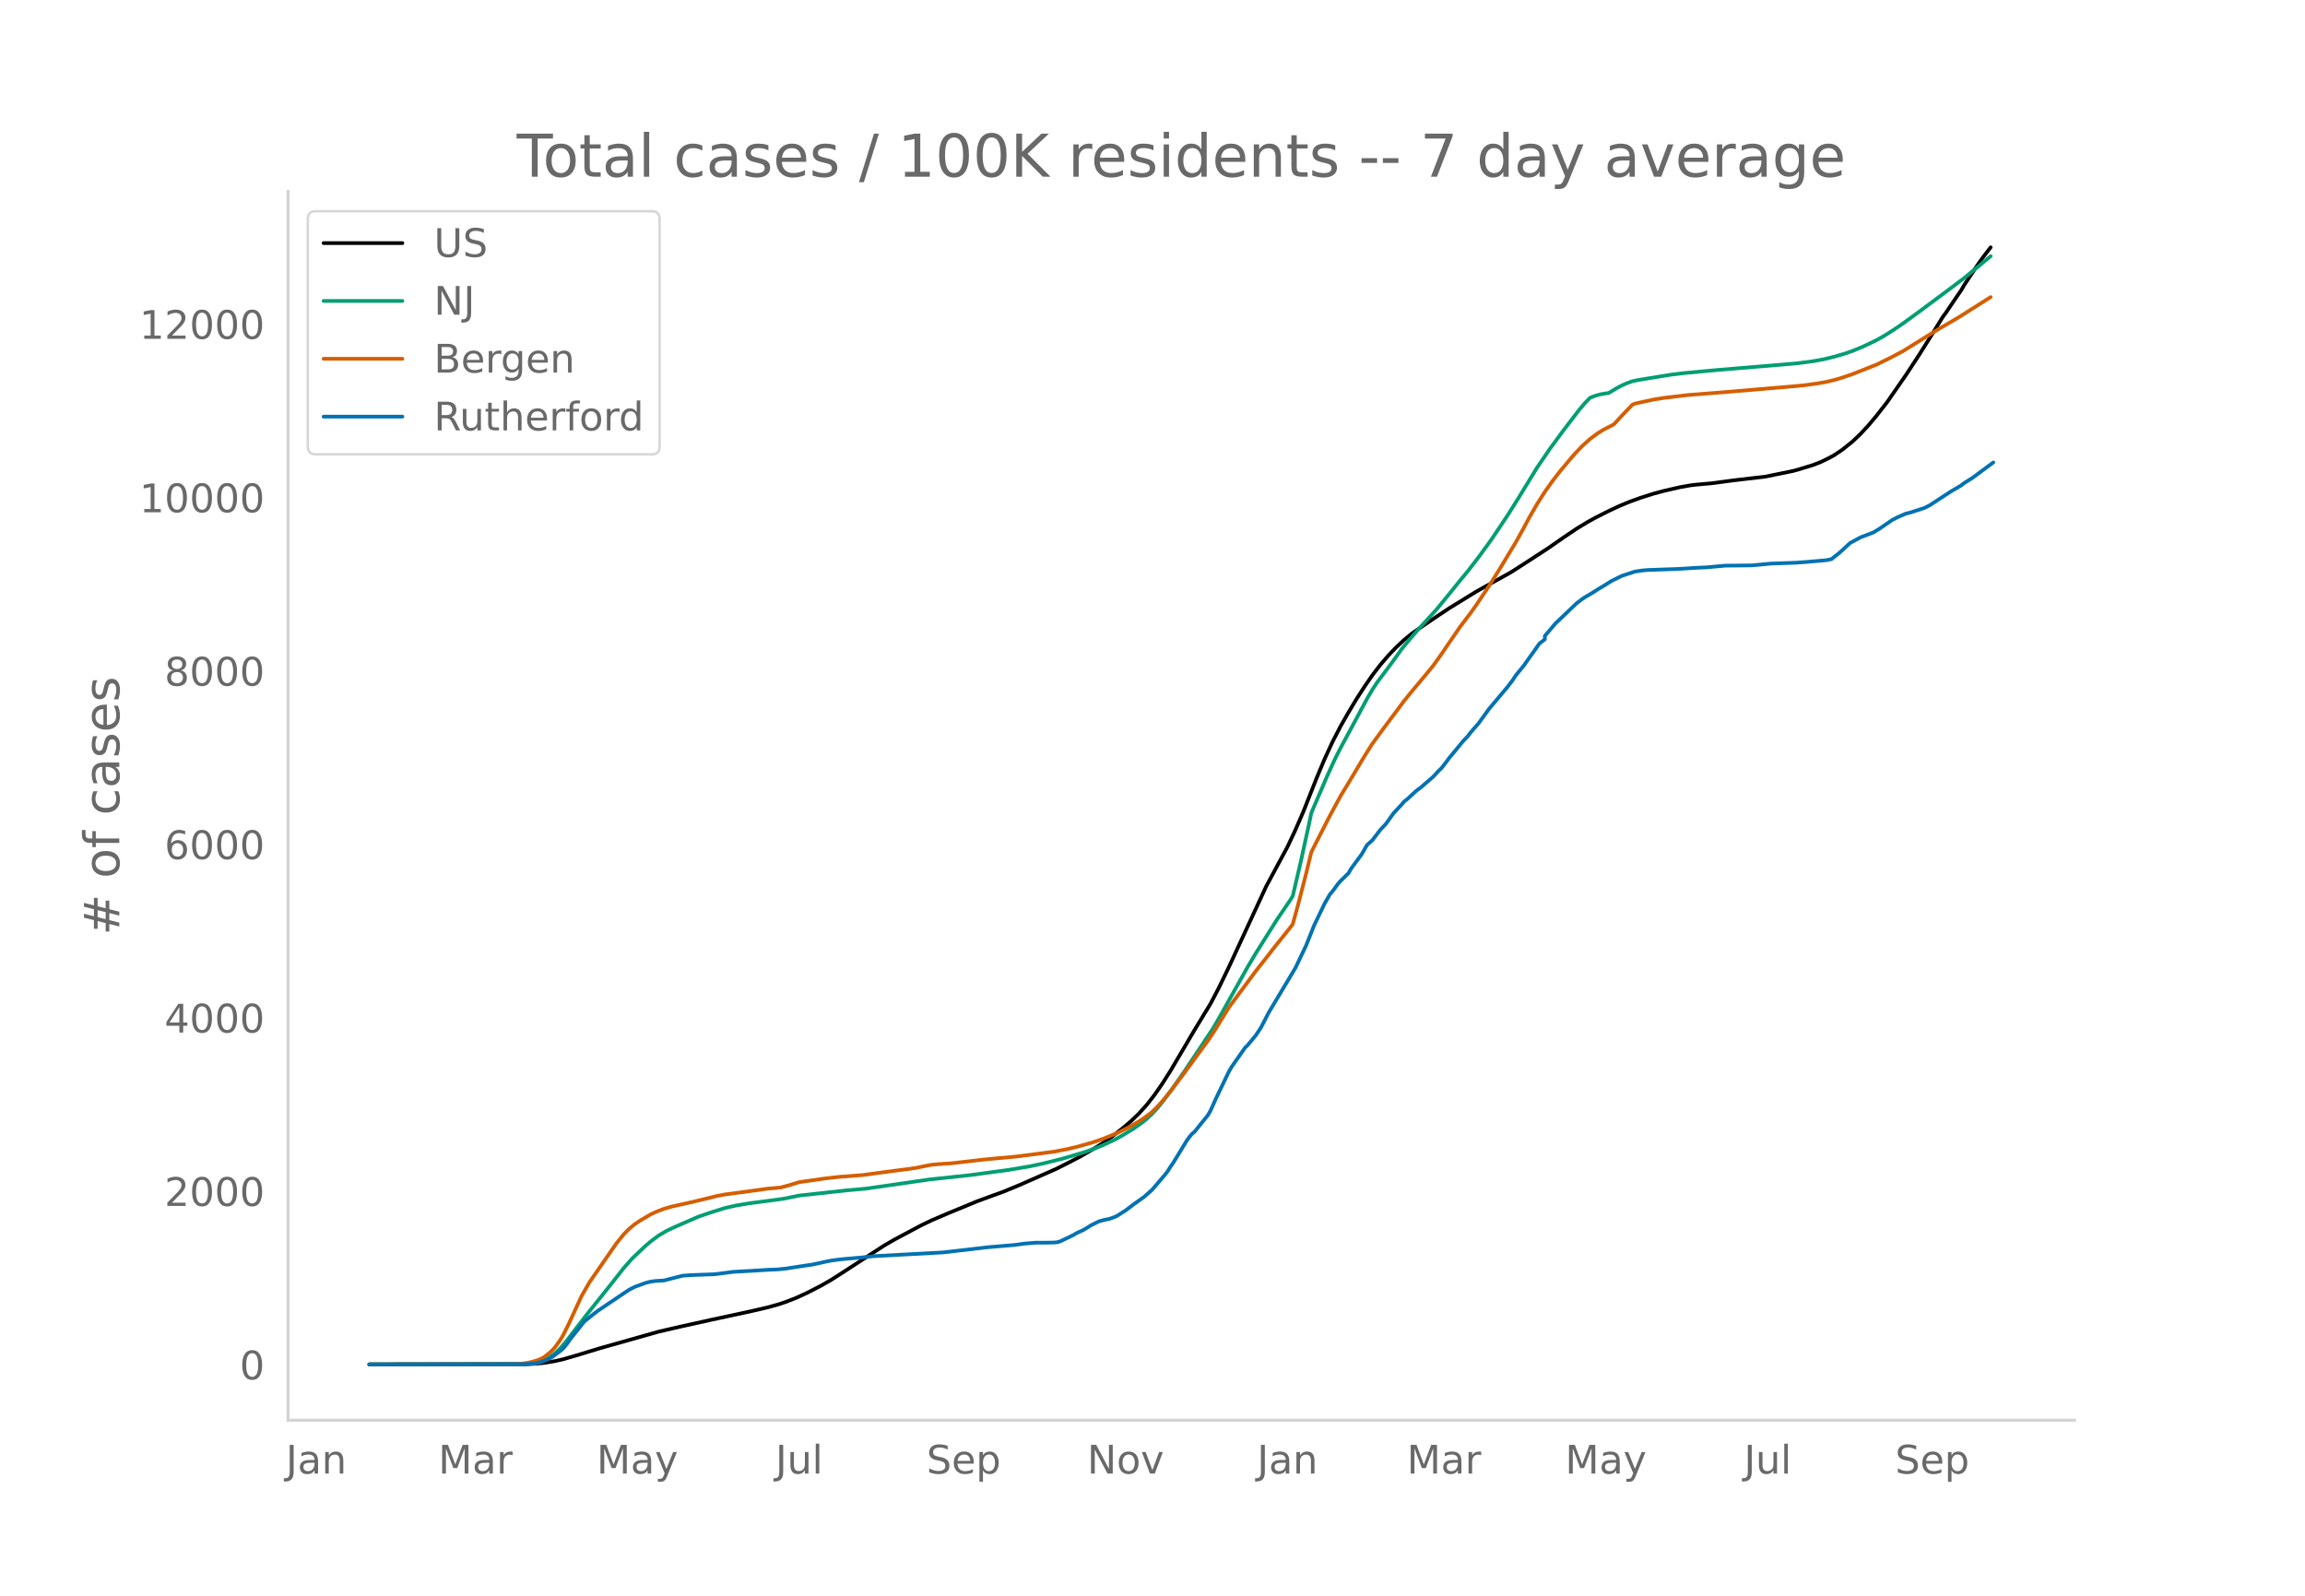
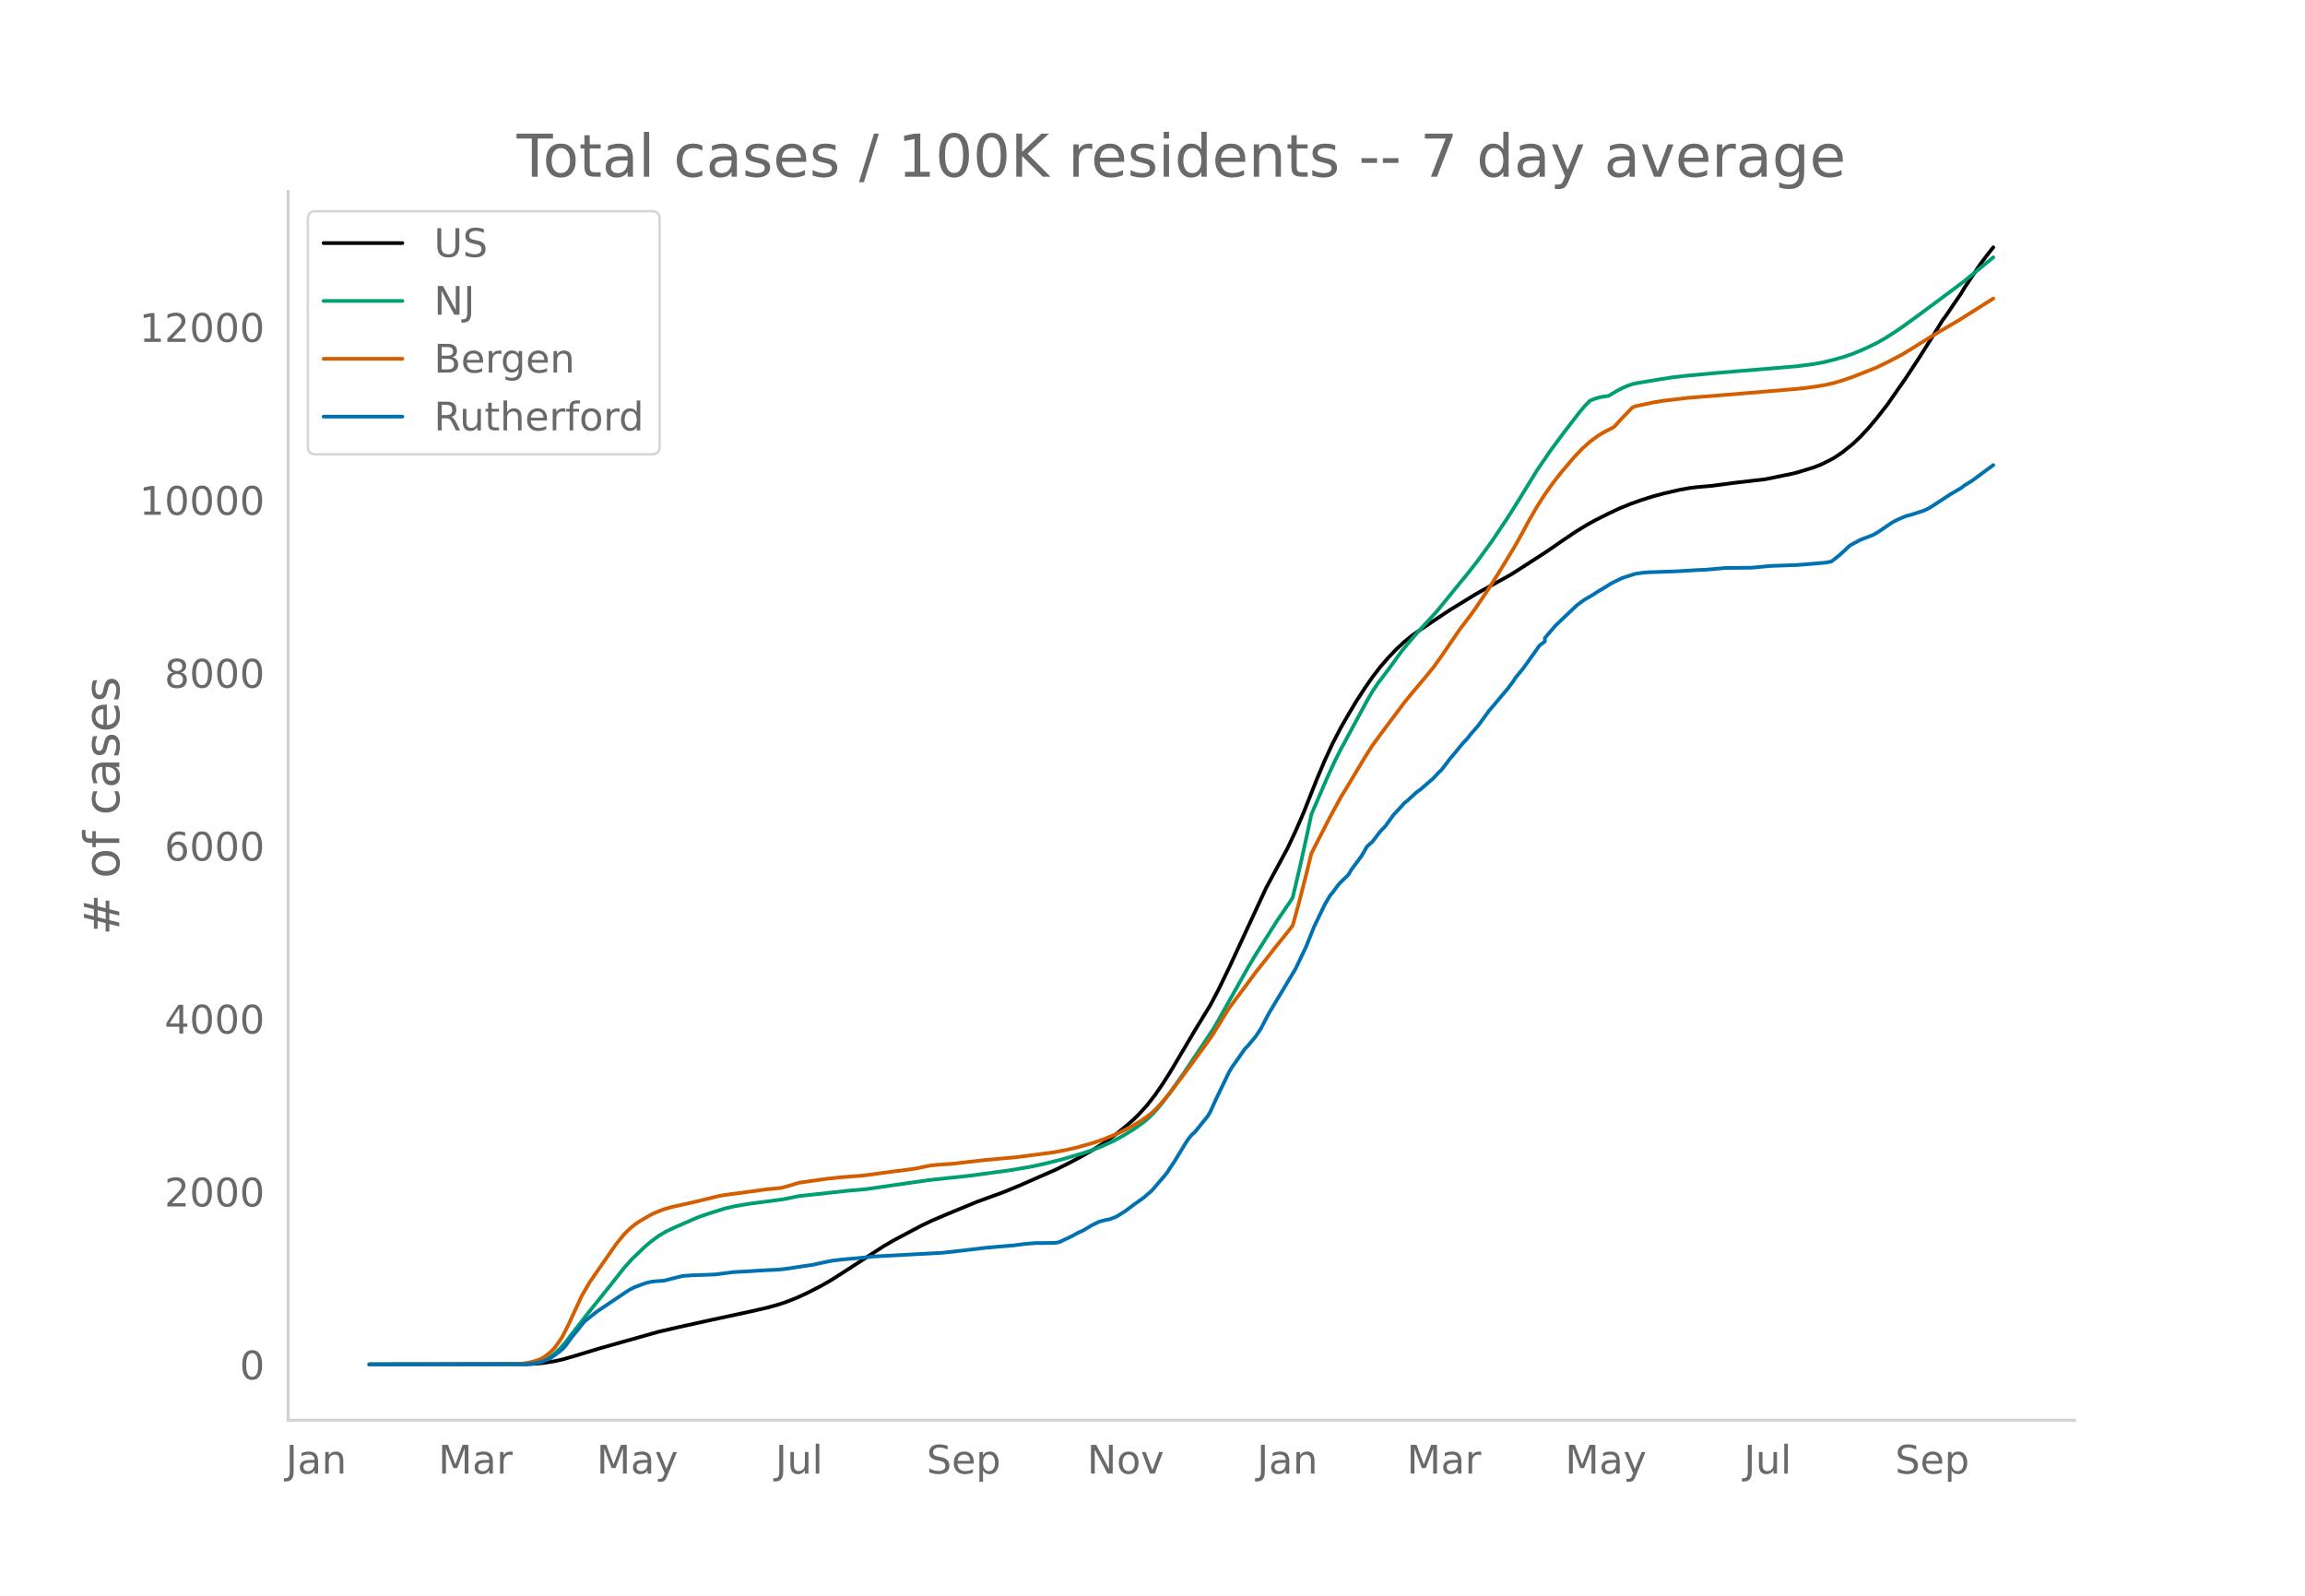
<svg xmlns="http://www.w3.org/2000/svg" xmlns:xlink="http://www.w3.org/1999/xlink" height="864" viewBox="0 0 936 648" width="1248">
  <defs>
    <style>*{stroke-linecap:butt;stroke-linejoin:round}</style>
  </defs>
  <g id="figure_1">
    <path d="M0 648h936V0H0z" style="fill:#fff" id="patch_1" />
    <g id="axes_1">
      <path d="M117 576.72h725.4V77.76H117z" style="fill:none" id="patch_2" />
-       <path clip-path="url(#p4ee33bf968)" d="m149.973 554.04 63.575-.085 4.31-.212 3.232-.335 4.31-.71 3.233-.737 5.388-1.558 9.698-2.955 23.706-6.698 8.62-1.996 12.93-2.856 16.164-3.49 6.465-1.496 4.31-1.188 3.233-1.074 4.31-1.69 4.31-1.99 5.388-2.757 4.31-2.464 4.31-2.75 17.24-11.216 4.31-2.492 10.776-5.737 4.31-2.061 6.465-2.767 11.853-4.898 4.31-1.59 6.466-2.347 6.465-2.674 15.086-6.644 5.387-2.726 4.31-2.268 5.388-3.108 3.233-2.014 4.31-3.03 4.31-3.371 3.233-2.753 3.232-3.103 3.233-3.589 3.233-4.133 3.232-4.691 3.233-5.118 5.388-9.12 4.31-7.324 6.465-10.634 3.233-6.15 4.31-8.917L514.18 359.9l8.62-16.011 3.233-6.874 3.233-7.458 5.388-13.627 3.232-7.722 3.233-6.996 3.232-6.27 3.233-5.662 3.233-5.4 3.232-5.007 3.233-4.689 3.233-4.216 3.232-3.757 3.233-3.373 3.232-3.037 3.233-2.624 3.233-2.255 6.465-4.388 5.388-3.581 10.775-6.626 3.233-1.827 10.775-5.983 4.31-2.74 10.776-6.995 6.465-4.496 5.387-3.626 4.31-2.62 3.233-1.791 5.388-2.72 4.31-2.032 4.31-1.777 4.31-1.553 5.388-1.718 4.31-1.148 6.466-1.482 4.31-.759 2.155-.252 6.465-.58 8.62-1.158 12.93-1.509 10.776-2.197 2.155-.537 6.466-1.975 3.232-1.24 3.233-1.582 2.155-1.17 3.232-2.168 4.31-3.45 3.233-3.093 3.233-3.492 3.233-3.849 4.31-5.528 7.542-10.871 5.388-8.226 5.388-8.572 4.31-6.978 1.078-1.42 4.31-6.377 2.155-3.142 1.077-1.886 5.388-8.1 2.155-3.066 3.233-4.203h0" style="fill:none;stroke:#000;stroke-linecap:round;stroke-width:1.5" id="line2d_1" />
-       <path clip-path="url(#p4ee33bf968)" d="m149.973 554.04 62.497-.104 3.233-.222 2.155-.344 1.077-.225 2.155-.797 2.155-1.204 2.156-1.632 2.155-2.07 2.155-2.496 4.31-5.634 4.31-5.578 9.698-12.13 5.388-6.856 3.232-3.639 5.388-5.133 2.155-1.833 3.233-2.413 3.232-1.904 3.233-1.54 6.465-2.818 3.233-1.396 4.31-1.494 6.465-2.037 4.31-.975 5.388-.918 8.62-1.126 5.388-.737 6.465-1.31 19.396-2.12 7.543-.665 25.86-3.734 16.164-1.72 16.163-2.191 8.62-1.453 5.388-1.152 7.543-1.875 8.62-2.552 3.233-1.096 4.31-1.66 5.387-2.518 3.233-1.802 4.31-2.619 3.233-2.279 2.155-1.735 2.155-2.03 2.155-2.31 2.155-2.652 3.233-4.304 5.388-7.699 11.852-17.77 2.156-3.717 11.853-21.175 3.232-5.434 8.62-13.713 5.388-7.91 1.078-1.75 3.232-13.823 3.233-14.784 1.077-5.14 6.466-15.058 3.232-7.037 2.155-4.246 4.31-7.997 6.466-12.03 2.155-3.691 2.155-3.233 4.31-5.723 2.155-2.927 3.233-4.528 3.232-3.924 3.233-3.74 7.543-8.264 4.31-5.235 5.388-6.667 3.232-3.909 4.31-5.577 5.388-7.425 6.465-9.677 4.31-6.865 7.543-12.332 5.388-7.923 5.388-7.307 6.465-8.445 2.155-2.538 2.155-2.239 2.155-.849 2.155-.597 2.155-.364 1.078-.12 3.233-1.954 2.155-1.147 2.155-.942 2.155-.773 2.155-.462 9.698-1.594 4.31-.68 5.388-.63 12.93-1.201 25.861-2.149 6.465-.559 6.466-.842 4.31-.775 4.31-1.058 4.31-1.253 3.233-1.118 4.31-1.791 5.388-2.577 3.232-1.828 4.31-2.75 3.233-2.225 5.388-3.916 9.697-7.195 9.698-7.277 4.31-3.552 6.466-5.347h0" style="fill:none;stroke:#009e73;stroke-linecap:round;stroke-width:1.5" id="line2d_2" />
-       <path clip-path="url(#p4ee33bf968)" d="m149.973 554.04 59.264-.093 2.156-.107 3.232-.507 2.155-.525 2.155-.704 1.078-.49 1.077-.628 2.155-1.72 1.078-1.01 1.078-1.192 2.155-3.004 1.077-1.814 2.155-4.284 5.388-11.704 3.233-5.628 10.775-15.567 3.233-3.994 2.155-2.152 2.155-1.792 2.155-1.458 4.31-2.526 2.155-1.014 3.233-1.251 3.232-.935 5.388-1.199 2.155-.47 8.62-2.08 2.155-.546 3.233-.607 10.776-1.447 6.465-.895 5.387-.49 3.233-.855 4.31-1.314 10.776-1.538 5.387-.605 9.698-.752 6.465-.875 6.466-.865 5.387-.68 3.233-.478 4.31-.89 2.155-.389 3.233-.29 4.31-.258 5.388-.612 8.62-.996 12.93-1.187 15.086-1.964 5.388-1.033 4.31-1.025 6.465-1.844 4.31-1.519 5.388-2.225 5.388-2.708 4.31-2.602 3.233-2.318 1.077-.87 2.155-2.143 2.155-2.378 3.233-3.96 5.388-7.144 6.465-8.843 3.232-4.423 2.155-3.165 6.466-10.496 4.31-5.807 3.233-4.364 3.232-4.366 4.31-5.47 3.233-4.182 6.465-8.068 1.078-1.468 2.155-7.822 3.232-12.564 2.155-8.86 3.233-6.356 4.31-8.414 4.31-7.945 3.233-5.343 6.465-10.826 3.233-5.121 4.31-5.884 8.62-11.55 3.233-3.984 3.233-3.845 2.155-2.576 3.232-3.953 3.233-4.53 7.543-11.052 4.31-5.684 2.155-3.003 5.388-8.044 4.31-6.888 6.465-10.704 3.233-5.83 2.155-4.049 3.232-5.61 3.233-5.087 3.233-4.555 3.232-4.167 5.388-6.378 3.233-3.421 3.232-2.927 3.233-2.379 2.155-1.344 4.31-2.21 3.233-3.516 4.31-4.5 1.077-.44 7.543-1.642 4.31-.685 9.698-1.151 16.163-1.28 26.939-2.28 4.31-.416 5.388-.766 3.232-.573 3.233-.765 3.232-.95 4.31-1.472 9.699-3.841 5.387-2.652 5.388-2.846 11.853-7.372 3.232-1.935 7.543-4.427 12.93-8.184h0" style="fill:none;stroke:#d55e00;stroke-linecap:round;stroke-width:1.5" id="line2d_3" />
-       <path clip-path="url(#p4ee33bf968)" d="m149.973 554.04 63.575-.11 3.232-.22 2.155-.412 2.155-.742 2.155-.962 1.078-.632 3.233-2.418 1.077-.907 1.078-1.265 2.155-2.968 5.387-6.76 3.233-2.611 2.155-1.677 9.698-6.54 3.233-2.144 2.155-1.1 4.31-1.593 2.155-.55 2.155-.275 3.233-.192 3.232-.825 4.31-1.099 3.233-.247 9.698-.358 2.155-.247 5.388-.715 2.155-.137 4.31-.22 7.543-.467 4.31-.192 3.233-.33 4.31-.66 3.232-.494 3.233-.468 5.388-1.181 2.155-.44 4.31-.55 7.543-.66 5.387-.576 28.016-1.512 9.698-1.1 8.62-1.016 10.776-.907 4.31-.577 4.31-.357 5.388-.028 2.155-.055 1.078-.082 1.077-.22 3.233-1.512 2.155-1.044 2.155-1.21 2.155-.961 2.155-1.292 1.078-.687 3.232-1.594 2.155-.577 2.155-.44 2.155-.797 1.078-.55 3.233-2.06 3.232-2.447 4.31-3.078 3.233-2.858 5.388-6.32 1.077-1.43 1.078-1.759 1.077-1.511 2.155-3.545 3.233-5.305 1.078-1.511 1.077-1.292 1.078-.907 5.387-6.678 1.078-1.869 2.155-4.81 5.388-11.212 1.077-1.814 5.388-7.695 1.078-1.072 3.232-3.875 2.155-3.243 3.233-6.238 10.775-18.001 4.31-9.042 3.233-8.107 4.31-8.987 2.155-3.738 1.078-1.264 2.155-2.94 1.077-1.237 3.233-3.133 1.078-1.897 4.31-5.853 2.155-3.738 2.155-1.924 3.233-4.232 2.155-2.254 3.232-4.507 3.233-3.462 1.077-1.265 1.078-.824 3.233-2.968 1.077-.935 1.078-.742 5.387-4.672 2.155-2.363 1.078-.99 2.155-2.775 1.078-1.484 2.155-2.556 3.232-3.958 2.155-2.308 1.078-1.43 3.232-3.71 4.31-5.936 7.543-8.959 2.156-2.858 1.077-1.677 3.233-3.957 6.465-9.097 2.155-1.649v-1.401l4.31-5.057 8.62-8.217 2.156-1.622 1.077-.742 3.233-1.896 2.155-1.402 2.155-1.264 3.232-2.034 4.31-2.143 5.388-1.76 3.233-.466 2.155-.165 11.853-.412 7.543-.468 4.31-.192 7.543-.687 10.775-.11 7.543-.715 10.775-.384 4.31-.33 7.543-.66 2.155-.44 3.233-2.555 4.31-3.985 4.31-2.336 4.31-1.622 1.078-.467 2.155-1.32 5.388-3.682 2.155-1.099 3.232-1.402 2.156-.55 5.387-1.758 2.155-1.072 8.62-5.634 4.31-2.528 1.078-.88 3.233-2.006 4.31-3.188 4.31-3.188h0" style="fill:none;stroke:#0072b2;stroke-linecap:round;stroke-width:1.5" id="line2d_4" />
+       <path clip-path="url(#p2d9a750854)" d="m149.973 554.04 63.575-.085 4.31-.211 3.232-.334 4.31-.709 3.233-.734 5.388-1.553 9.698-2.947 23.706-6.678 8.62-1.99 12.93-2.848 16.164-3.48 6.465-1.491 4.31-1.185 3.233-1.07 4.31-1.685 4.31-1.986 5.388-2.749 4.31-2.456 4.31-2.742 17.24-11.184 4.31-2.484 10.776-5.72 4.31-2.056 6.465-2.76 11.853-4.882 4.31-1.586 6.466-2.34 6.465-2.667 15.086-6.624 5.387-2.718 4.31-2.262 5.388-3.098 4.31-2.738 4.31-3.1 4.31-3.44 3.233-2.841 2.155-2.111 3.233-3.578 3.233-4.122 3.232-4.677 3.233-5.103 5.388-9.094 4.31-7.302 6.465-10.603 3.233-6.133 4.31-8.89 15.085-32.528 8.62-15.965 3.233-6.854 3.233-7.436 5.388-13.587 3.232-7.7 3.233-6.976 3.232-6.25 3.233-5.647 3.233-5.385 3.232-4.992 3.233-4.675 3.233-4.204 3.232-3.747 3.233-3.362 3.232-3.028 3.233-2.617 3.233-2.249 6.465-4.375 5.388-3.57 10.775-6.607 3.233-1.821 10.775-5.966 4.31-2.732 10.776-6.975 6.465-4.483 5.387-3.615 4.31-2.613 3.233-1.786 5.388-2.712 4.31-2.026 4.31-1.771 4.31-1.549 5.388-1.713 4.31-1.144 6.466-1.478 4.31-.757 2.155-.252 6.465-.577 8.62-1.155 12.93-1.505 10.776-2.19 2.155-.536 6.466-1.969 3.232-1.237 3.233-1.577 2.155-1.168 3.232-2.16 4.31-3.44 3.233-3.085 3.233-3.481 3.233-3.838 4.31-5.512 7.542-10.84 5.388-8.201 5.388-8.547 4.31-6.959 1.078-1.414 4.31-6.36 2.155-3.133 1.077-1.88 5.388-8.077 2.155-3.056 3.233-4.193 1.077-1.317h0" style="fill:none;stroke:#000;stroke-linecap:round;stroke-width:1.5" id="line2d_1" />
+       <path clip-path="url(#p2d9a750854)" d="m149.973 554.04 62.497-.103 3.233-.222 2.155-.343 1.077-.224 2.155-.795 2.155-1.2 2.156-1.627 2.155-2.065 2.155-2.489 4.31-5.617 4.31-5.562 9.698-12.094 5.388-6.837 3.232-3.628 5.388-5.118 2.155-1.827 3.233-2.407 3.232-1.898 3.233-1.535 6.465-2.811 3.233-1.392 4.31-1.49 6.465-2.03 4.31-.972 5.388-.916 8.62-1.123 5.388-.734 6.465-1.306 19.396-2.114 7.543-.663 25.86-3.724 16.164-1.715 16.163-2.185 8.62-1.448 5.388-1.149 7.543-1.87 8.62-2.543 3.233-1.094 4.31-1.656 5.387-2.51 3.233-1.796 4.31-2.611 3.233-2.273 2.155-1.73 2.155-2.024 2.155-2.303 2.155-2.644 3.233-4.293 5.388-7.675 11.852-17.72 2.156-3.705 11.853-21.114 3.232-5.418 8.62-13.673 5.388-7.887 1.078-1.745 3.232-13.783 3.233-14.74 1.077-5.126 6.466-15.014 3.232-7.016 2.155-4.234 4.31-7.975 6.466-11.995 2.155-3.68 2.155-3.223 4.31-5.707 2.155-2.918 3.233-4.515 3.232-3.912 3.233-3.73 7.543-8.24 4.31-5.22 5.388-6.647 3.232-3.897 4.31-5.561 5.388-7.404 6.465-9.648 4.31-6.846 7.543-12.295 5.388-7.901 5.388-7.285 6.465-8.421 2.155-2.53 2.155-2.233 2.155-.846 2.155-.596 2.155-.363 1.078-.12 3.233-1.947 2.155-1.144 2.155-.94 2.155-.77 2.155-.461 9.698-1.59 4.31-.678 5.388-.628 12.93-1.197 25.861-2.143 6.465-.557 6.466-.84 4.31-.773 4.31-1.055 4.31-1.25 3.233-1.113 4.31-1.786 5.388-2.57 3.232-1.822 4.31-2.742 3.233-2.22 5.388-3.904 9.697-7.174 9.698-7.256 4.31-3.541 7.543-6.188h0" style="fill:none;stroke:#009e73;stroke-linecap:round;stroke-width:1.5" id="line2d_2" />
+       <path clip-path="url(#p2d9a750854)" d="m149.973 554.04 59.264-.093 2.156-.107 3.232-.505 2.155-.524 2.155-.7 1.078-.49 1.077-.626 2.155-1.715 1.078-1.008 1.078-1.188 2.155-2.995 1.077-1.809 2.155-4.272 5.388-11.67 3.233-5.61 10.775-15.523 3.233-3.982 2.155-2.146 2.155-1.786 2.155-1.455 4.31-2.518 2.155-1.01 3.233-1.249 3.232-.932 5.388-1.195 2.155-.469 8.62-2.074 2.155-.544 3.233-.605 10.776-1.443 6.465-.893 5.387-.489 3.233-.851 4.31-1.311 10.776-1.533 5.387-.604 9.698-.75 6.465-.872 6.466-.862 5.387-.678 3.233-.477 4.31-.887 2.155-.388 3.233-.29 4.31-.257 5.388-.61 8.62-.993 12.93-1.184 15.086-1.957 5.388-1.03 4.31-1.023 6.465-1.838 4.31-1.515 5.388-2.219 5.388-2.7 4.31-2.594 3.233-2.311 1.077-.868 2.155-2.137 2.155-2.371 3.233-3.948 5.388-7.124 6.465-8.817 3.232-4.41 2.155-3.156 6.466-10.465 4.31-5.79 3.233-4.352 3.232-4.353 4.31-5.454 3.233-4.17 6.465-8.045 1.078-1.463 2.155-7.8 3.232-12.527 2.155-8.835 3.233-6.336 4.31-8.39 4.31-7.922 3.233-5.328 6.465-10.794 3.233-5.107 4.31-5.866 8.62-11.516 3.233-3.973 3.233-3.834 2.155-2.568 3.232-3.942 3.233-4.516 7.543-11.02 4.31-5.668 2.155-2.994 5.388-8.021 4.31-6.868 6.465-10.673 3.233-5.813 2.155-4.037 3.232-5.594 3.233-5.072 3.233-4.542 3.232-4.155 5.388-6.359 3.233-3.411 3.232-2.919 3.233-2.371 2.155-1.34 4.31-2.205 3.233-3.505 4.31-4.487 1.077-.44 7.543-1.636 4.31-.683 9.698-1.148 16.163-1.275 26.939-2.275 4.31-.414 5.388-.764 3.232-.57 3.233-.764 3.232-.948 4.31-1.467 9.699-3.83 5.387-2.644 5.388-2.837 11.853-7.35 3.232-1.93 7.543-4.415 14.008-8.845h0" style="fill:none;stroke:#d55e00;stroke-linecap:round;stroke-width:1.5" id="line2d_3" />
+       <path clip-path="url(#p2d9a750854)" d="m149.973 554.04 63.575-.11 3.232-.219 2.155-.41 2.155-.74 2.155-.96 1.078-.63 3.233-2.412 1.077-.904 1.078-1.26 2.155-2.96 5.387-6.74 3.233-2.604 2.155-1.672 9.698-6.521 3.233-2.138 2.155-1.096 4.31-1.59 2.155-.547 2.155-.274 3.233-.192 3.232-.822 4.31-1.096 3.233-.247 9.698-.356 2.155-.247 5.388-.712 2.155-.137 4.31-.22 7.543-.465 4.31-.192 3.233-.329 4.31-.658 3.232-.493 3.233-.466 5.388-1.178 2.155-.439 4.31-.548 7.543-.657 5.387-.576 28.016-1.507 9.698-1.096 8.62-1.014 10.776-.904 4.31-.576 4.31-.356 5.388-.027 2.155-.055 1.078-.082 1.077-.22 3.233-1.507 2.155-1.04 2.155-1.207 2.155-.959 2.155-1.288 1.078-.685 3.232-1.589 2.155-.575 2.155-.439 2.155-.795 1.078-.548 3.233-2.055 3.232-2.439 4.31-3.069 3.233-2.85 5.388-6.302 1.077-1.425 1.078-1.754 1.077-1.507 2.155-3.535 3.233-5.289 1.078-1.507 1.077-1.288 1.078-.904 5.387-6.659 1.078-1.863 2.155-4.796 5.388-11.18 1.077-1.808 5.388-7.673 1.078-1.069 3.232-3.864 2.155-3.233 3.233-6.22 10.775-17.95 4.31-9.015 3.233-8.083 4.31-8.961 2.155-3.727 1.078-1.26 2.155-2.932 1.077-1.234 3.233-3.123 1.078-1.891 4.31-5.837 2.155-3.727 2.155-1.918 3.233-4.22 2.155-2.247 3.232-4.494 3.233-3.453 1.077-1.26 1.078-.822 3.233-2.96 1.077-.931 1.078-.74 5.387-4.659 2.155-2.356 1.078-.987 2.155-2.767 1.078-1.48 2.155-2.549 3.232-3.946 2.155-2.301 1.078-1.425 3.232-3.7 4.31-5.919 7.543-8.933 2.156-2.85 1.077-1.671 3.233-3.946 6.465-9.07 2.155-1.645v-1.397l4.31-5.042 8.62-8.194 2.156-1.616 1.077-.74 3.233-1.891 2.155-1.398 2.155-1.26 3.232-2.028 4.31-2.137 5.388-1.754 3.233-.466 2.155-.164 11.853-.411 7.543-.466 4.31-.192 7.543-.685 10.775-.11 7.543-.712 10.775-.384 4.31-.329 7.543-.657 2.155-.439 3.233-2.548 4.31-3.974 4.31-2.329 4.31-1.617 1.078-.465 2.155-1.316 5.388-3.672 2.155-1.096 3.232-1.397 2.156-.548 5.387-1.754 2.155-1.069 8.62-5.617 4.31-2.521 1.078-.877 3.233-2 4.31-3.18 4.31-3.178h0" style="fill:none;stroke:#0072b2;stroke-linecap:round;stroke-width:1.5" id="line2d_4" />
      <path d="M117 576.72V77.76" style="fill:none;stroke:#d3d3d3;stroke-linecap:square;stroke-linejoin:miter;stroke-width:1.25" id="patch_3" />
      <path d="M117 576.72h725.4" style="fill:none;stroke:#d3d3d3;stroke-linecap:square;stroke-linejoin:miter;stroke-width:1.25" id="patch_4" />
      <g id="matplotlib.axis_1">
        <g id="xtick_1">
          <g style="fill:#696969" transform="matrix(.16 0 0 -.16 116.09 598.378)" id="text_1">
            <defs>
              <path d="M9.813 72.906h9.859V5.078q0-13.187-5-19.14-5-5.954-16.094-5.954h-3.75v8.297h3.078q6.531 0 9.219 3.672Q9.813-4.39 9.813 5.078z" id="DejaVuSans-74" />
              <path d="M34.281 27.484q-10.89 0-15.093-2.484-4.204-2.484-4.204-8.5 0-4.781 3.157-7.594 3.156-2.797 8.562-2.797 7.485 0 12 5.297 4.516 5.297 4.516 14.078v2zm17.922 3.72V0H43.22v8.297Q40.14 3.328 35.547.953q-4.594-2.375-11.234-2.375-8.391 0-13.36 4.719Q6 8.016 6 15.922q0 9.219 6.172 13.906 6.187 4.688 18.437 4.688h12.61v.89q0 6.203-4.078 9.594-4.078 3.39-11.453 3.39-4.688 0-9.141-1.124-4.438-1.125-8.531-3.375v8.312q4.921 1.906 9.562 2.844 4.64.953 9.031.953 11.875 0 17.735-6.156 5.86-6.14 5.86-18.64z" id="DejaVuSans-97" />
              <path d="M54.89 33.016V0h-8.984v32.719q0 7.765-3.031 11.61-3.031 3.858-9.078 3.858-7.281 0-11.484-4.64-4.204-4.625-4.204-12.64V0H9.08v54.688h9.03v-8.5q3.235 4.937 7.594 7.374Q30.078 56 35.797 56q9.422 0 14.25-5.828 4.844-5.828 4.844-17.156z" id="DejaVuSans-110" />
            </defs>
            <use xlink:href="#DejaVuSans-74" />
            <use x="29.492" xlink:href="#DejaVuSans-97" />
            <use x="90.771" xlink:href="#DejaVuSans-110" />
          </g>
        </g>
        <g id="xtick_2">
          <g style="fill:#696969" transform="matrix(.16 0 0 -.16 177.98 598.378)" id="text_2">
            <defs>
              <path d="M9.813 72.906h14.703l18.593-49.61 18.703 49.61h14.704V0H66.89v64.016l-18.797-50h-9.907l-18.796 50V0H9.813z" id="DejaVuSans-77" />
              <path d="M41.11 46.297q-1.516.875-3.297 1.281Q36.03 48 33.89 48q-7.625 0-11.703-4.953-4.079-4.953-4.079-14.234V0H9.08v54.688h9.03v-8.5q2.844 4.984 7.375 7.39Q30.031 56 36.531 56q.922 0 2.047-.125 1.125-.11 2.484-.36z" id="DejaVuSans-114" />
            </defs>
            <use xlink:href="#DejaVuSans-77" />
            <use x="86.279" xlink:href="#DejaVuSans-97" />
            <use x="147.559" xlink:href="#DejaVuSans-114" />
          </g>
        </g>
        <g id="xtick_3">
          <g style="fill:#696969" transform="matrix(.16 0 0 -.16 242.264 598.378)" id="text_3">
            <defs>
              <path d="M32.172-5.078q-3.797-9.766-7.422-12.735-3.61-2.984-9.656-2.984H7.906v7.516h5.282q3.703 0 5.75 1.765Q21-9.766 23.483-3.219l1.61 4.094-22.11 53.813H12.5l17.094-42.766 17.093 42.766h9.516z" id="DejaVuSans-121" />
            </defs>
            <use xlink:href="#DejaVuSans-77" />
            <use x="86.279" xlink:href="#DejaVuSans-97" />
            <use x="147.559" xlink:href="#DejaVuSans-121" />
          </g>
        </g>
        <g id="xtick_4">
          <g style="fill:#696969" transform="matrix(.16 0 0 -.16 314.882 598.378)" id="text_4">
            <defs>
              <path d="M8.5 21.578v33.11h8.984V21.922q0-7.766 3.016-11.656 3.031-3.875 9.094-3.875 7.265 0 11.484 4.64 4.234 4.64 4.234 12.656v31h8.985V0h-8.984v8.406Q42.047 3.422 37.718 1q-4.313-2.422-10.032-2.422-9.421 0-14.312 5.86Q8.5 10.296 8.5 21.578zM31.11 56z" id="DejaVuSans-117" />
              <path d="M9.422 75.984h8.984V0H9.422z" id="DejaVuSans-108" />
            </defs>
            <use xlink:href="#DejaVuSans-74" />
            <use x="29.492" xlink:href="#DejaVuSans-117" />
            <use x="92.871" xlink:href="#DejaVuSans-108" />
          </g>
        </g>
        <g id="xtick_5">
          <g style="fill:#696969" transform="matrix(.16 0 0 -.16 376.262 598.378)" id="text_5">
            <defs>
              <path d="M53.516 70.516V60.89q-5.61 2.687-10.594 4-4.984 1.328-9.625 1.328-8.047 0-12.422-3.125t-4.375-8.89q0-4.845 2.906-7.313 2.907-2.453 11.016-3.97l5.953-1.218q11.031-2.11 16.281-7.406 5.25-5.297 5.25-14.172 0-10.61-7.11-16.078-7.093-5.469-20.812-5.469-5.172 0-11.015 1.172Q13.14.922 6.89 3.219v10.156q6-3.36 11.765-5.078 5.766-1.703 11.328-1.703 8.438 0 13.032 3.312 4.593 3.328 4.593 9.485 0 5.359-3.297 8.39-3.296 3.032-10.812 4.547L27.484 33.5q-11.03 2.188-15.968 6.875-4.922 4.688-4.922 13.047 0 9.672 6.812 15.234 6.813 5.563 18.766 5.563 5.14 0 10.453-.938 5.328-.922 10.89-2.765z" id="DejaVuSans-83" />
              <path d="M56.203 29.594v-4.39H14.891q.593-9.282 5.593-14.142 5-4.859 13.938-4.859 5.172 0 10.031 1.266 4.86 1.265 9.656 3.812v-8.5Q49.266.734 44.187-.344 39.11-1.422 33.892-1.422q-13.094 0-20.735 7.61-7.64 7.625-7.64 20.625 0 13.421 7.25 21.296Q20.016 56 32.328 56q11.031 0 17.453-7.11 6.422-7.093 6.422-19.296zm-8.984 2.64q-.094 7.36-4.125 11.75-4.032 4.407-10.672 4.407-7.516 0-12.031-4.25-4.516-4.25-5.203-11.97z" id="DejaVuSans-101" />
              <path d="M18.11 8.203v-29H9.077v75.484h9.031v-8.296q2.844 4.875 7.157 7.234Q29.594 56 35.594 56q9.968 0 16.187-7.906 6.235-7.907 6.235-20.797T51.78 6.484q-6.218-7.906-16.187-7.906-6 0-10.328 2.375-4.313 2.375-7.157 7.25zm30.578 19.094q0 9.906-4.079 15.547-4.078 5.64-11.203 5.64-7.14 0-11.218-5.64-4.079-5.64-4.079-15.547 0-9.906 4.078-15.547 4.079-5.64 11.22-5.64 7.124 0 11.202 5.64t4.078 15.547z" id="DejaVuSans-112" />
            </defs>
            <use xlink:href="#DejaVuSans-83" />
            <use x="63.477" xlink:href="#DejaVuSans-101" />
            <use x="125" xlink:href="#DejaVuSans-112" />
          </g>
        </g>
        <g id="xtick_6">
          <g style="fill:#696969" transform="matrix(.16 0 0 -.16 441.457 598.378)" id="text_6">
            <defs>
              <path d="M9.813 72.906h13.28l32.329-60.984v60.984h9.562V0h-13.28L19.39 60.984V0H9.813z" id="DejaVuSans-78" />
              <path d="M30.61 48.39q-7.22 0-11.422-5.64-4.204-5.64-4.204-15.453 0-9.813 4.172-15.453 4.188-5.64 11.453-5.64 7.188 0 11.375 5.655 4.203 5.672 4.203 15.438 0 9.719-4.203 15.406-4.187 5.688-11.375 5.688zm0 7.61q11.718 0 18.406-7.625 6.703-7.61 6.703-21.078 0-13.422-6.703-21.078-6.688-7.64-18.407-7.64-11.765 0-18.437 7.64-6.656 7.656-6.656 21.078 0 13.469 6.656 21.078Q18.844 56 30.609 56z" id="DejaVuSans-111" />
              <path d="M2.984 54.688H12.5L29.594 8.797l17.093 45.89h9.516L35.687 0H23.485z" id="DejaVuSans-118" />
            </defs>
            <use xlink:href="#DejaVuSans-78" />
            <use x="74.805" xlink:href="#DejaVuSans-111" />
            <use x="135.986" xlink:href="#DejaVuSans-118" />
          </g>
        </g>
        <g id="xtick_7">
          <g style="fill:#696969" transform="matrix(.16 0 0 -.16 510.47 598.378)" id="text_7">
            <use xlink:href="#DejaVuSans-74" />
            <use x="29.492" xlink:href="#DejaVuSans-97" />
            <use x="90.771" xlink:href="#DejaVuSans-110" />
          </g>
        </g>
        <g id="xtick_8">
          <g style="fill:#696969" transform="matrix(.16 0 0 -.16 571.283 598.378)" id="text_8">
            <use xlink:href="#DejaVuSans-77" />
            <use x="86.279" xlink:href="#DejaVuSans-97" />
            <use x="147.559" xlink:href="#DejaVuSans-114" />
          </g>
        </g>
        <g id="xtick_9">
          <g style="fill:#696969" transform="matrix(.16 0 0 -.16 635.566 598.378)" id="text_9">
            <use xlink:href="#DejaVuSans-77" />
            <use x="86.279" xlink:href="#DejaVuSans-97" />
            <use x="147.559" xlink:href="#DejaVuSans-121" />
          </g>
        </g>
        <g id="xtick_10">
          <g style="fill:#696969" transform="matrix(.16 0 0 -.16 708.184 598.378)" id="text_10">
            <use xlink:href="#DejaVuSans-74" />
            <use x="29.492" xlink:href="#DejaVuSans-117" />
            <use x="92.871" xlink:href="#DejaVuSans-108" />
          </g>
        </g>
        <g id="xtick_11">
          <g style="fill:#696969" transform="matrix(.16 0 0 -.16 769.564 598.378)" id="text_11">
            <use xlink:href="#DejaVuSans-83" />
            <use x="63.477" xlink:href="#DejaVuSans-101" />
            <use x="125" xlink:href="#DejaVuSans-112" />
          </g>
        </g>
      </g>
      <g id="matplotlib.axis_2">
        <g id="ytick_1">
          <g style="fill:#696969" transform="matrix(.16 0 0 -.16 97.32 560.119)" id="text_12">
            <defs>
              <path d="M31.781 66.406q-7.61 0-11.453-7.5Q16.5 51.422 16.5 36.375q0-14.984 3.828-22.484 3.844-7.5 11.453-7.5 7.672 0 11.5 7.5 3.844 7.5 3.844 22.484 0 15.047-3.844 22.531-3.828 7.5-11.5 7.5zm0 7.813q12.266 0 18.735-9.703 6.468-9.688 6.468-28.141 0-18.406-6.468-28.11-6.47-9.687-18.735-9.687-12.25 0-18.718 9.688-6.47 9.703-6.47 28.109 0 18.453 6.47 28.14Q19.53 74.22 31.78 74.22z" id="DejaVuSans-48" />
            </defs>
            <use xlink:href="#DejaVuSans-48" />
          </g>
        </g>
        <g id="ytick_2">
-           <g style="fill:#696969" transform="matrix(.16 0 0 -.16 66.78 489.697)" id="text_13">
+           <g style="fill:#696969" transform="matrix(.16 0 0 -.16 66.78 489.902)" id="text_13">
            <defs>
              <path d="M19.188 8.297h34.421V0H7.33v8.297q5.609 5.812 15.296 15.594 9.703 9.797 12.188 12.64 4.734 5.313 6.609 9 1.89 3.688 1.89 7.25 0 5.813-4.078 9.469-4.078 3.672-10.625 3.672-4.64 0-9.797-1.61-5.14-1.609-11-4.89v9.969Q13.767 71.78 18.938 73q5.188 1.219 9.485 1.219 11.328 0 18.062-5.672 6.735-5.656 6.735-15.125 0-4.5-1.688-8.531-1.672-4.016-6.125-9.485-1.218-1.422-7.765-8.187-6.532-6.766-18.453-18.922z" id="DejaVuSans-50" />
            </defs>
            <use xlink:href="#DejaVuSans-50" />
            <use x="63.623" xlink:href="#DejaVuSans-48" />
            <use x="127.246" xlink:href="#DejaVuSans-48" />
            <use x="190.869" xlink:href="#DejaVuSans-48" />
          </g>
        </g>
        <g id="ytick_3">
-           <g style="fill:#696969" transform="matrix(.16 0 0 -.16 66.78 419.276)" id="text_14">
+           <g style="fill:#696969" transform="matrix(.16 0 0 -.16 66.78 419.685)" id="text_14">
            <defs>
              <path d="M37.797 64.313 12.89 25.39h24.906zm-2.594 8.593H47.61V25.391h10.407v-8.203H47.609V0h-9.812v17.188H4.89v9.515z" id="DejaVuSans-52" />
            </defs>
            <use xlink:href="#DejaVuSans-52" />
            <use x="63.623" xlink:href="#DejaVuSans-48" />
            <use x="127.246" xlink:href="#DejaVuSans-48" />
            <use x="190.869" xlink:href="#DejaVuSans-48" />
          </g>
        </g>
        <g id="ytick_4">
-           <g style="fill:#696969" transform="matrix(.16 0 0 -.16 66.78 348.854)" id="text_15">
+           <g style="fill:#696969" transform="matrix(.16 0 0 -.16 66.78 349.468)" id="text_15">
            <defs>
              <path d="M33.016 40.375q-6.641 0-10.532-4.547-3.875-4.531-3.875-12.437 0-7.86 3.875-12.438 3.891-4.562 10.532-4.562 6.64 0 10.515 4.562 3.875 4.578 3.875 12.438 0 7.906-3.875 12.437-3.875 4.547-10.515 4.547zm19.578 30.922v-8.984q-3.719 1.75-7.5 2.671-3.782.938-7.5.938-9.766 0-14.922-6.594-5.14-6.594-5.875-19.922 2.875 4.25 7.219 6.516 4.359 2.266 9.578 2.266 10.984 0 17.36-6.672 6.374-6.657 6.374-18.125 0-11.235-6.64-18.032-6.641-6.78-17.672-6.78-12.657 0-19.344 9.687-6.688 9.703-6.688 28.109 0 17.281 8.204 27.563 8.203 10.28 22.015 10.28 3.719 0 7.5-.734t7.89-2.187z" id="DejaVuSans-54" />
            </defs>
            <use xlink:href="#DejaVuSans-54" />
            <use x="63.623" xlink:href="#DejaVuSans-48" />
            <use x="127.246" xlink:href="#DejaVuSans-48" />
            <use x="190.869" xlink:href="#DejaVuSans-48" />
          </g>
        </g>
        <g id="ytick_5">
-           <g style="fill:#696969" transform="matrix(.16 0 0 -.16 66.78 278.432)" id="text_16">
+           <g style="fill:#696969" transform="matrix(.16 0 0 -.16 66.78 279.251)" id="text_16">
            <defs>
              <path d="M31.781 34.625q-7.031 0-11.062-3.766-4.016-3.765-4.016-10.343 0-6.594 4.016-10.36Q24.75 6.391 31.78 6.391q7.032 0 11.078 3.78 4.063 3.798 4.063 10.345 0 6.578-4.031 10.343-4.016 3.766-11.11 3.766zm-9.86 4.188q-6.343 1.562-9.89 5.906Q8.5 49.079 8.5 55.329q0 8.733 6.219 13.812 6.234 5.078 17.062 5.078 10.89 0 17.094-5.078 6.203-5.079 6.203-13.813 0-6.25-3.547-10.61-3.531-4.343-9.828-5.906 7.125-1.656 11.094-6.5 3.984-4.828 3.984-11.796 0-10.61-6.468-16.282-6.47-5.656-18.532-5.656-12.047 0-18.531 5.656-6.469 5.672-6.469 16.282 0 6.968 4 11.797 4.016 4.843 11.14 6.5zM18.314 54.39q0-5.657 3.53-8.828 3.548-3.172 9.938-3.172 6.36 0 9.938 3.172 3.593 3.171 3.593 8.828 0 5.672-3.593 8.843-3.578 3.172-9.938 3.172-6.39 0-9.937-3.172-3.532-3.172-3.532-8.843z" id="DejaVuSans-56" />
            </defs>
            <use xlink:href="#DejaVuSans-56" />
            <use x="63.623" xlink:href="#DejaVuSans-48" />
            <use x="127.246" xlink:href="#DejaVuSans-48" />
            <use x="190.869" xlink:href="#DejaVuSans-48" />
          </g>
        </g>
        <g id="ytick_6">
-           <g style="fill:#696969" transform="matrix(.16 0 0 -.16 56.6 208.01)" id="text_17">
+           <g style="fill:#696969" transform="matrix(.16 0 0 -.16 56.6 209.034)" id="text_17">
            <defs>
              <path d="M12.406 8.297h16.11v55.625l-17.532-3.516v8.985l17.438 3.515h9.86V8.296H54.39V0H12.406z" id="DejaVuSans-49" />
            </defs>
            <use xlink:href="#DejaVuSans-49" />
            <use x="63.623" xlink:href="#DejaVuSans-48" />
            <use x="127.246" xlink:href="#DejaVuSans-48" />
            <use x="190.869" xlink:href="#DejaVuSans-48" />
            <use x="254.492" xlink:href="#DejaVuSans-48" />
          </g>
        </g>
        <g id="ytick_7">
-           <g style="fill:#696969" transform="matrix(.16 0 0 -.16 56.6 137.589)" id="text_18">
+           <g style="fill:#696969" transform="matrix(.16 0 0 -.16 56.6 138.817)" id="text_18">
            <use xlink:href="#DejaVuSans-49" />
            <use x="63.623" xlink:href="#DejaVuSans-50" />
            <use x="127.246" xlink:href="#DejaVuSans-48" />
            <use x="190.869" xlink:href="#DejaVuSans-48" />
            <use x="254.492" xlink:href="#DejaVuSans-48" />
          </g>
        </g>
        <g style="fill:#696969" transform="matrix(0 -.2 -.2 0 48.44 379.813)" id="text_19">
          <defs>
            <path d="M51.125 44H36.922l-4.11-16.313h14.313zm-7.328 27.781-5.078-20.265h14.265L58.11 71.78h7.813L60.89 51.516h15.234V44h-17.14l-4-16.313h15.53V20.22H53.079L48 0h-7.813l5.032 20.219H30.906L25.875 0h-7.86l5.079 20.219H7.719v7.468h17.187L29 44H13.281v7.516h17.625l4.985 20.265z" id="DejaVuSans-35" />
            <path d="M37.11 75.984V68.5h-8.594q-4.828 0-6.72-1.953-1.874-1.953-1.874-7.031v-4.828h14.797v-6.985H19.922V0H10.89v47.703H2.297v6.984h8.594V58.5q0 9.125 4.25 13.297 4.25 4.187 13.468 4.187z" id="DejaVuSans-102" />
            <path d="M48.781 52.594v-8.407q-3.812 2.11-7.64 3.157-3.828 1.047-7.735 1.047-8.75 0-13.593-5.547-4.829-5.532-4.829-15.547 0-10.016 4.829-15.563 4.843-5.53 13.593-5.53 3.907 0 7.735 1.046 3.828 1.047 7.64 3.156V2.094Q45.016.344 40.984-.531q-4.015-.89-8.562-.89-12.36 0-19.64 7.765-7.266 7.765-7.266 20.953 0 13.375 7.343 21.031Q20.22 56 33.016 56q4.14 0 8.093-.86 3.953-.843 7.672-2.546z" id="DejaVuSans-99" />
            <path d="M44.281 53.078v-8.5q-3.797 1.953-7.906 2.922-4.094.984-8.5.984-6.688 0-10.031-2.047-3.344-2.046-3.344-6.156 0-3.125 2.39-4.906 2.391-1.781 9.626-3.39l3.078-.688q9.562-2.047 13.593-5.781 4.032-3.735 4.032-10.422 0-7.625-6.032-12.078-6.03-4.438-16.578-4.438-4.39 0-9.156.86Q10.688.296 5.422 2v9.281q4.984-2.594 9.812-3.89 4.829-1.282 9.579-1.282 6.343 0 9.75 2.172 3.421 2.172 3.421 6.125 0 3.656-2.468 5.61-2.453 1.953-10.813 3.765l-3.125.735q-8.344 1.75-12.062 5.39-3.704 3.64-3.704 9.985 0 7.718 5.47 11.906Q16.75 56 26.811 56q4.97 0 9.36-.734 4.406-.72 8.11-2.188z" id="DejaVuSans-115" />
          </defs>
          <use xlink:href="#DejaVuSans-35" />
          <use x="83.789" xlink:href="#DejaVuSans-32" />
          <use x="115.576" xlink:href="#DejaVuSans-111" />
          <use x="176.758" xlink:href="#DejaVuSans-102" />
          <use x="211.963" xlink:href="#DejaVuSans-32" />
          <use x="243.75" xlink:href="#DejaVuSans-99" />
          <use x="298.73" xlink:href="#DejaVuSans-97" />
          <use x="360.01" xlink:href="#DejaVuSans-115" />
          <use x="412.109" xlink:href="#DejaVuSans-101" />
          <use x="473.633" xlink:href="#DejaVuSans-115" />
        </g>
      </g>
      <g style="fill:#696969" transform="matrix(.24 0 0 -.24 209.82 71.76)" id="text_20">
        <defs>
          <path d="M-.297 72.906h61.672v-8.312H35.5V0h-9.906v64.594H-.296z" id="DejaVuSans-84" />
          <path d="M18.313 70.219V54.688h18.5v-6.985h-18.5V18.016q0-6.688 1.828-8.594 1.828-1.906 7.453-1.906h9.218V0h-9.218q-10.407 0-14.36 3.875-3.953 3.89-3.953 14.14v29.688H2.687v6.984h6.594V70.22z" id="DejaVuSans-116" />
          <path d="M25.39 72.906h8.297L8.297-9.28H0z" id="DejaVuSans-47" />
          <path d="M9.813 72.906h9.859V42.094L52.39 72.906h12.703L28.906 38.922 67.672 0H54.688L19.672 35.11V0h-9.86z" id="DejaVuSans-75" />
          <path d="M9.422 54.688h8.984V0H9.422zm0 21.296h8.984v-11.39H9.422z" id="DejaVuSans-105" />
          <path d="M45.406 46.39v29.594h8.985V0h-8.985v8.203Q42.578 3.328 38.25.953q-4.313-2.375-10.375-2.375-9.906 0-16.14 7.906-6.22 7.922-6.22 20.813 0 12.89 6.22 20.797Q17.968 56 27.874 56q6.063 0 10.375-2.375 4.328-2.36 7.156-7.234zm-30.61-19.093q0-9.906 4.079-15.547 4.078-5.64 11.203-5.64 7.125 0 11.219 5.64 4.11 5.64 4.11 15.547 0 9.906-4.11 15.547-4.094 5.64-11.219 5.64-7.125 0-11.203-5.64-4.078-5.64-4.078-15.547z" id="DejaVuSans-100" />
          <path d="M4.89 31.39h26.313v-8H4.891z" id="DejaVuSans-45" />
          <path d="M8.203 72.906h46.875v-4.203L28.61 0H18.312L43.22 64.594H8.203z" id="DejaVuSans-55" />
          <path d="M45.406 27.984q0 9.766-4.031 15.125-4.016 5.375-11.297 5.375-7.219 0-11.25-5.375-4.031-5.359-4.031-15.125 0-9.718 4.031-15.093t11.25-5.375q7.281 0 11.297 5.375 4.031 5.375 4.031 15.093zm8.985-21.203q0-13.953-6.203-20.765Q42-20.797 29.203-20.797q-4.734 0-8.937.703-4.203.703-8.157 2.172v8.735q3.954-2.141 7.813-3.157 3.86-1.031 7.86-1.031 8.843 0 13.234 4.61 4.39 4.609 4.39 13.937v4.453q-2.781-4.844-7.125-7.234Q33.938 0 27.875 0 17.828 0 11.672 7.656q-6.156 7.672-6.156 20.328 0 12.688 6.156 20.344Q17.828 56 27.875 56q6.063 0 10.406-2.39 4.344-2.391 7.125-7.22v8.297h8.985z" id="DejaVuSans-103" />
        </defs>
        <use xlink:href="#DejaVuSans-84" />
        <use x="44.084" xlink:href="#DejaVuSans-111" />
        <use x="105.266" xlink:href="#DejaVuSans-116" />
        <use x="144.475" xlink:href="#DejaVuSans-97" />
        <use x="205.754" xlink:href="#DejaVuSans-108" />
        <use x="233.537" xlink:href="#DejaVuSans-32" />
        <use x="265.324" xlink:href="#DejaVuSans-99" />
        <use x="320.305" xlink:href="#DejaVuSans-97" />
        <use x="381.584" xlink:href="#DejaVuSans-115" />
        <use x="433.684" xlink:href="#DejaVuSans-101" />
        <use x="495.207" xlink:href="#DejaVuSans-115" />
        <use x="547.307" xlink:href="#DejaVuSans-32" />
        <use x="579.094" xlink:href="#DejaVuSans-47" />
        <use x="612.785" xlink:href="#DejaVuSans-32" />
        <use x="644.572" xlink:href="#DejaVuSans-49" />
        <use x="708.195" xlink:href="#DejaVuSans-48" />
        <use x="771.818" xlink:href="#DejaVuSans-48" />
        <use x="835.441" xlink:href="#DejaVuSans-75" />
        <use x="901.018" xlink:href="#DejaVuSans-32" />
        <use x="932.805" xlink:href="#DejaVuSans-114" />
        <use x="971.668" xlink:href="#DejaVuSans-101" />
        <use x="1033.191" xlink:href="#DejaVuSans-115" />
        <use x="1085.291" xlink:href="#DejaVuSans-105" />
        <use x="1113.074" xlink:href="#DejaVuSans-100" />
        <use x="1176.551" xlink:href="#DejaVuSans-101" />
        <use x="1238.074" xlink:href="#DejaVuSans-110" />
        <use x="1301.453" xlink:href="#DejaVuSans-116" />
        <use x="1340.662" xlink:href="#DejaVuSans-115" />
        <use x="1392.762" xlink:href="#DejaVuSans-32" />
        <use x="1424.549" xlink:href="#DejaVuSans-45" />
        <use x="1460.633" xlink:href="#DejaVuSans-45" />
        <use x="1496.717" xlink:href="#DejaVuSans-32" />
        <use x="1528.504" xlink:href="#DejaVuSans-55" />
        <use x="1592.127" xlink:href="#DejaVuSans-32" />
        <use x="1623.914" xlink:href="#DejaVuSans-100" />
        <use x="1687.391" xlink:href="#DejaVuSans-97" />
        <use x="1748.67" xlink:href="#DejaVuSans-121" />
        <use x="1807.85" xlink:href="#DejaVuSans-32" />
        <use x="1839.637" xlink:href="#DejaVuSans-97" />
        <use x="1900.916" xlink:href="#DejaVuSans-118" />
        <use x="1960.096" xlink:href="#DejaVuSans-101" />
        <use x="2021.619" xlink:href="#DejaVuSans-114" />
        <use x="2062.732" xlink:href="#DejaVuSans-97" />
        <use x="2124.012" xlink:href="#DejaVuSans-103" />
        <use x="2187.488" xlink:href="#DejaVuSans-101" />
      </g>
      <g id="legend_1">
        <path d="M128.2 184.5h136.45q3.2 0 3.2-3.2V88.96q0-3.2-3.2-3.2H128.2q-3.2 0-3.2 3.2v92.34q0 3.2 3.2 3.2z" style="fill:none;opacity:.8;stroke:#ccc;stroke-linejoin:miter" id="patch_5" />
        <path d="M131.4 98.718h32" style="fill:none;stroke:#000;stroke-linecap:round;stroke-width:1.5" id="line2d_5" />
        <g style="fill:#696969" transform="matrix(.16 0 0 -.16 176.2 104.317)" id="text_21">
          <defs>
            <path d="M8.688 72.906h9.921V28.61q0-11.718 4.235-16.875 4.25-5.14 13.781-5.14 9.469 0 13.719 5.14 4.25 5.157 4.25 16.875v44.297H64.5V27.391q0-14.25-7.063-21.532-7.046-7.28-20.812-7.28-13.828 0-20.89 7.28-7.047 7.282-7.047 21.532z" id="DejaVuSans-85" />
          </defs>
          <use xlink:href="#DejaVuSans-85" />
          <use x="73.193" xlink:href="#DejaVuSans-83" />
        </g>
        <path d="M131.4 122.203h32" style="fill:none;stroke:#009e73;stroke-linecap:round;stroke-width:1.5" id="line2d_7" />
        <g style="fill:#696969" transform="matrix(.16 0 0 -.16 176.2 127.802)" id="text_22">
          <use xlink:href="#DejaVuSans-78" />
          <use x="74.805" xlink:href="#DejaVuSans-74" />
        </g>
        <path d="M131.4 145.688h32" style="fill:none;stroke:#d55e00;stroke-linecap:round;stroke-width:1.5" id="line2d_9" />
        <g style="fill:#696969" transform="matrix(.16 0 0 -.16 176.2 151.287)" id="text_23">
          <defs>
            <path d="M19.672 34.813V8.108H35.5q7.953 0 11.781 3.297 3.844 3.297 3.844 10.078 0 6.844-3.844 10.078-3.828 3.25-11.781 3.25zm0 29.984V42.828h14.61q7.218 0 10.75 2.703 3.546 2.719 3.546 8.282 0 5.515-3.547 8.25-3.531 2.734-10.75 2.734zm-9.86 8.11h25.204q11.28 0 17.375-4.688Q58.5 63.53 58.5 54.89q0-6.703-3.125-10.657-3.125-3.953-9.188-4.922 7.282-1.562 11.313-6.53 4.031-4.954 4.031-12.376 0-9.765-6.64-15.093Q48.25 0 35.984 0H9.812z" id="DejaVuSans-66" />
          </defs>
          <use xlink:href="#DejaVuSans-66" />
          <use x="68.604" xlink:href="#DejaVuSans-101" />
          <use x="130.127" xlink:href="#DejaVuSans-114" />
          <use x="169.49" xlink:href="#DejaVuSans-103" />
          <use x="232.967" xlink:href="#DejaVuSans-101" />
          <use x="294.49" xlink:href="#DejaVuSans-110" />
        </g>
        <path d="M131.4 169.173h32" style="fill:none;stroke:#0072b2;stroke-linecap:round;stroke-width:1.5" id="line2d_11" />
        <g style="fill:#696969" transform="matrix(.16 0 0 -.16 176.2 174.773)" id="text_24">
          <defs>
            <path d="M44.39 34.188q3.172-1.079 6.172-4.594 3-3.516 6.032-9.672L66.609 0H56l-9.313 18.703q-3.624 7.328-7.015 9.719-3.39 2.39-9.25 2.39h-10.75V0h-9.86v72.906h22.266q12.5 0 18.656-5.234 6.157-5.219 6.157-15.766 0-6.89-3.203-11.437-3.204-4.532-9.297-6.282zM19.673 64.797V38.922h12.406q7.125 0 10.766 3.297 3.64 3.297 3.64 9.687 0 6.39-3.64 9.64-3.64 3.25-10.766 3.25z" id="DejaVuSans-82" />
            <path d="M54.89 33.016V0h-8.984v32.719q0 7.765-3.031 11.61-3.031 3.858-9.078 3.858-7.281 0-11.484-4.64-4.204-4.625-4.204-12.64V0H9.08v75.984h9.03V46.188q3.235 4.937 7.594 7.374Q30.078 56 35.797 56q9.422 0 14.25-5.828 4.844-5.828 4.844-17.156z" id="DejaVuSans-104" />
          </defs>
          <use xlink:href="#DejaVuSans-82" />
          <use x="64.982" xlink:href="#DejaVuSans-117" />
          <use x="128.361" xlink:href="#DejaVuSans-116" />
          <use x="167.57" xlink:href="#DejaVuSans-104" />
          <use x="230.949" xlink:href="#DejaVuSans-101" />
          <use x="292.473" xlink:href="#DejaVuSans-114" />
          <use x="333.586" xlink:href="#DejaVuSans-102" />
          <use x="368.791" xlink:href="#DejaVuSans-111" />
          <use x="429.973" xlink:href="#DejaVuSans-114" />
          <use x="469.336" xlink:href="#DejaVuSans-100" />
        </g>
      </g>
    </g>
  </g>
  <defs>
-     <clipPath id="p4ee33bf968">
+     <clipPath id="p2d9a750854">
      <path d="M117 77.76h725.4v498.96H117z" />
    </clipPath>
  </defs>
</svg>
